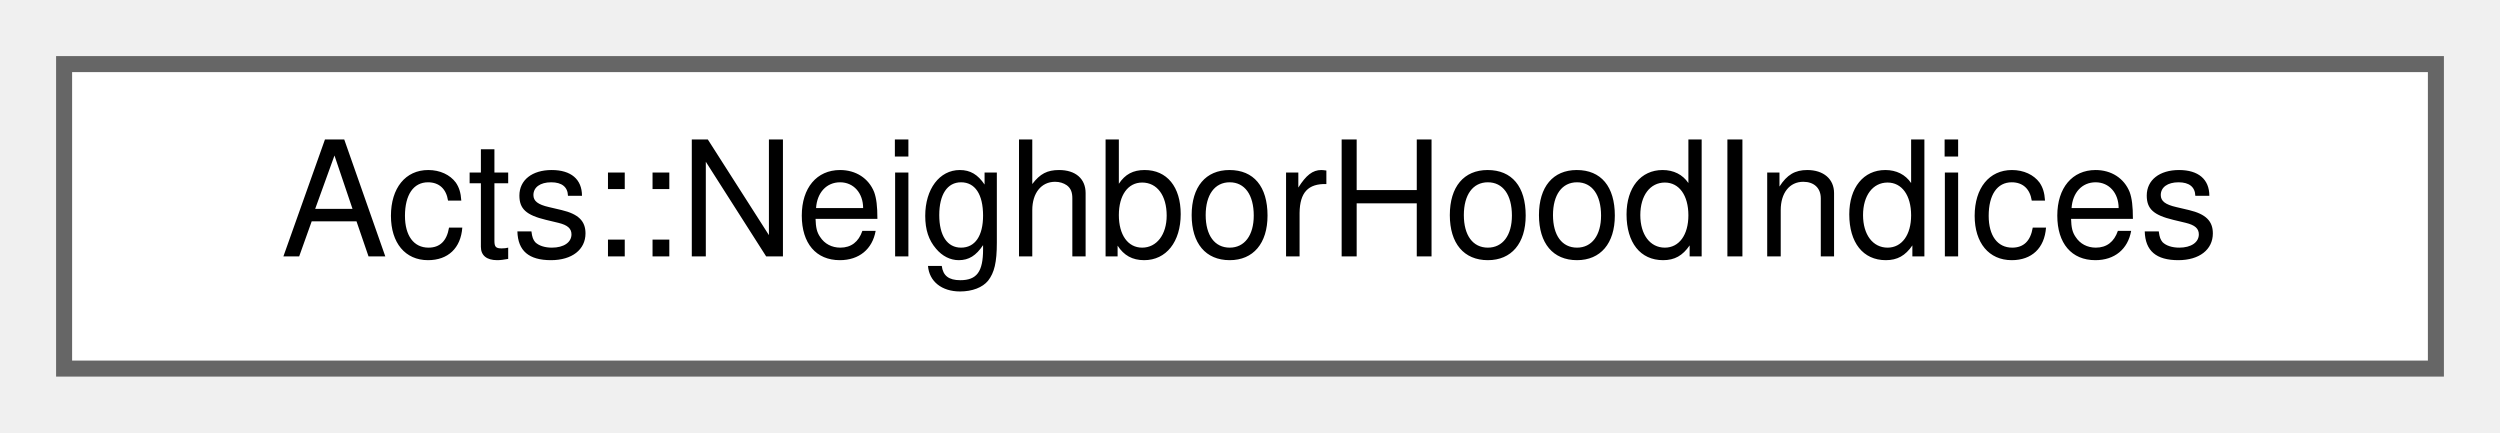
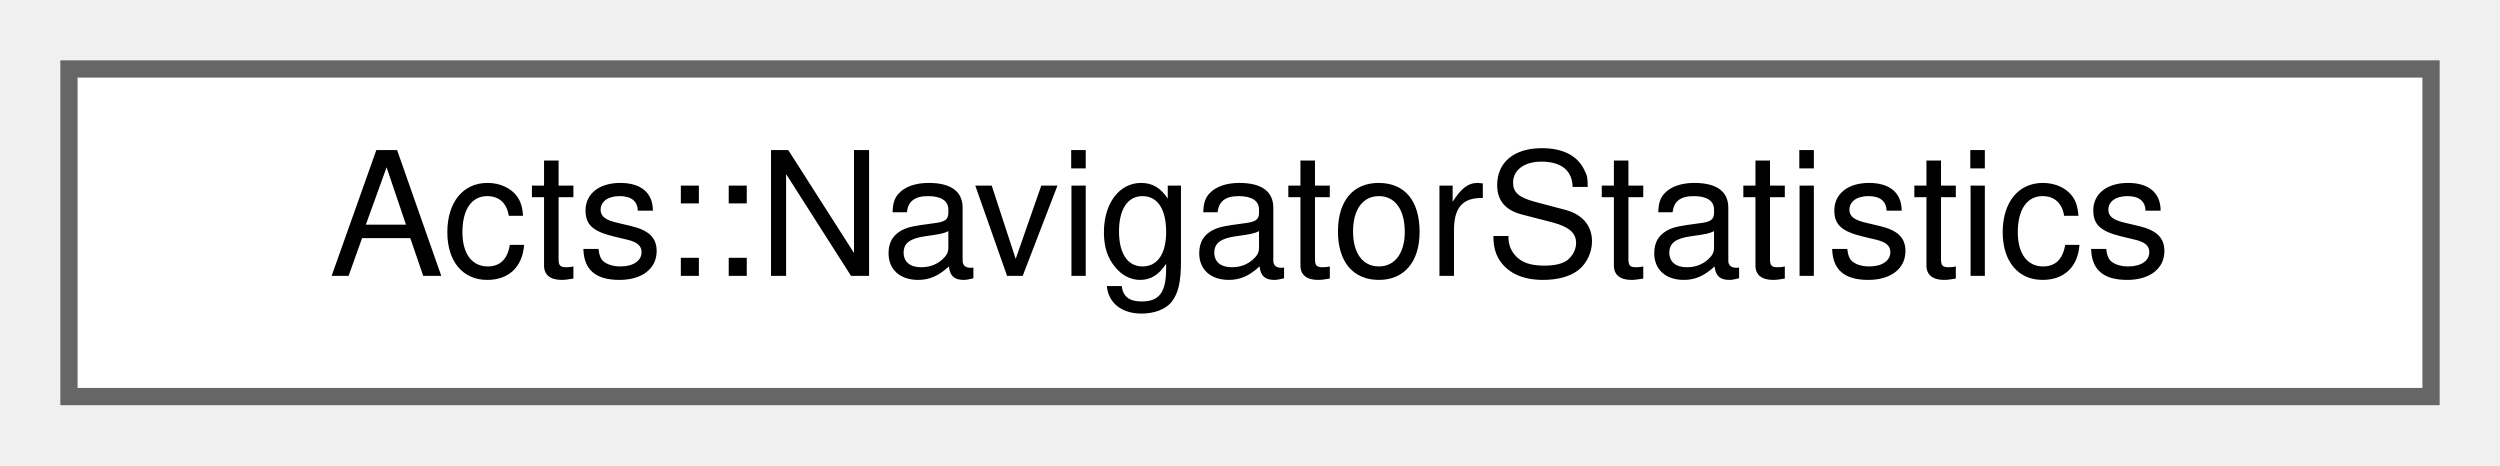
- <svg xmlns="http://www.w3.org/2000/svg" xmlns:xlink="http://www.w3.org/1999/xlink" width="156pt" height="27pt" viewBox="0.00 0.00 156.00 27.00">
+ <svg xmlns="http://www.w3.org/2000/svg" xmlns:xlink="http://www.w3.org/1999/xlink" width="145pt" height="27pt" viewBox="0.00 0.00 145.00 27.00">
  <g id="graph0" class="graph" transform="scale(1 1) rotate(0) translate(4 23)">
    <g id="Node000000" class="node">
      <g id="a_Node000000">
-         <a xlink:href="class_acts_1_1_neighbor_hood_indices.html" target="_top" xlink:title="This object can be iterated to produce up to two sequences of integer indices, corresponding to the h...">
-           <polygon fill="white" stroke="#666666" points="148,-19 0,-19 0,0 148,0 148,-19" />
-           <text text-anchor="middle" x="74" y="-7" font-family="Helvetica,sans-Serif" font-size="10.00">Acts::NeighborHoodIndices</text>
+         <a xlink:href="struct_acts_1_1_navigator_statistics.html" target="_top" xlink:title="A struct to hold statistics of the navigator.">
+           <polygon fill="white" stroke="#666666" points="137,-19 0,-19 0,0 137,0 137,-19" />
+           <text text-anchor="middle" x="68.5" y="-7" font-family="Helvetica,sans-Serif" font-size="10.00">Acts::NavigatorStatistics</text>
        </a>
      </g>
    </g>
  </g>
</svg>
